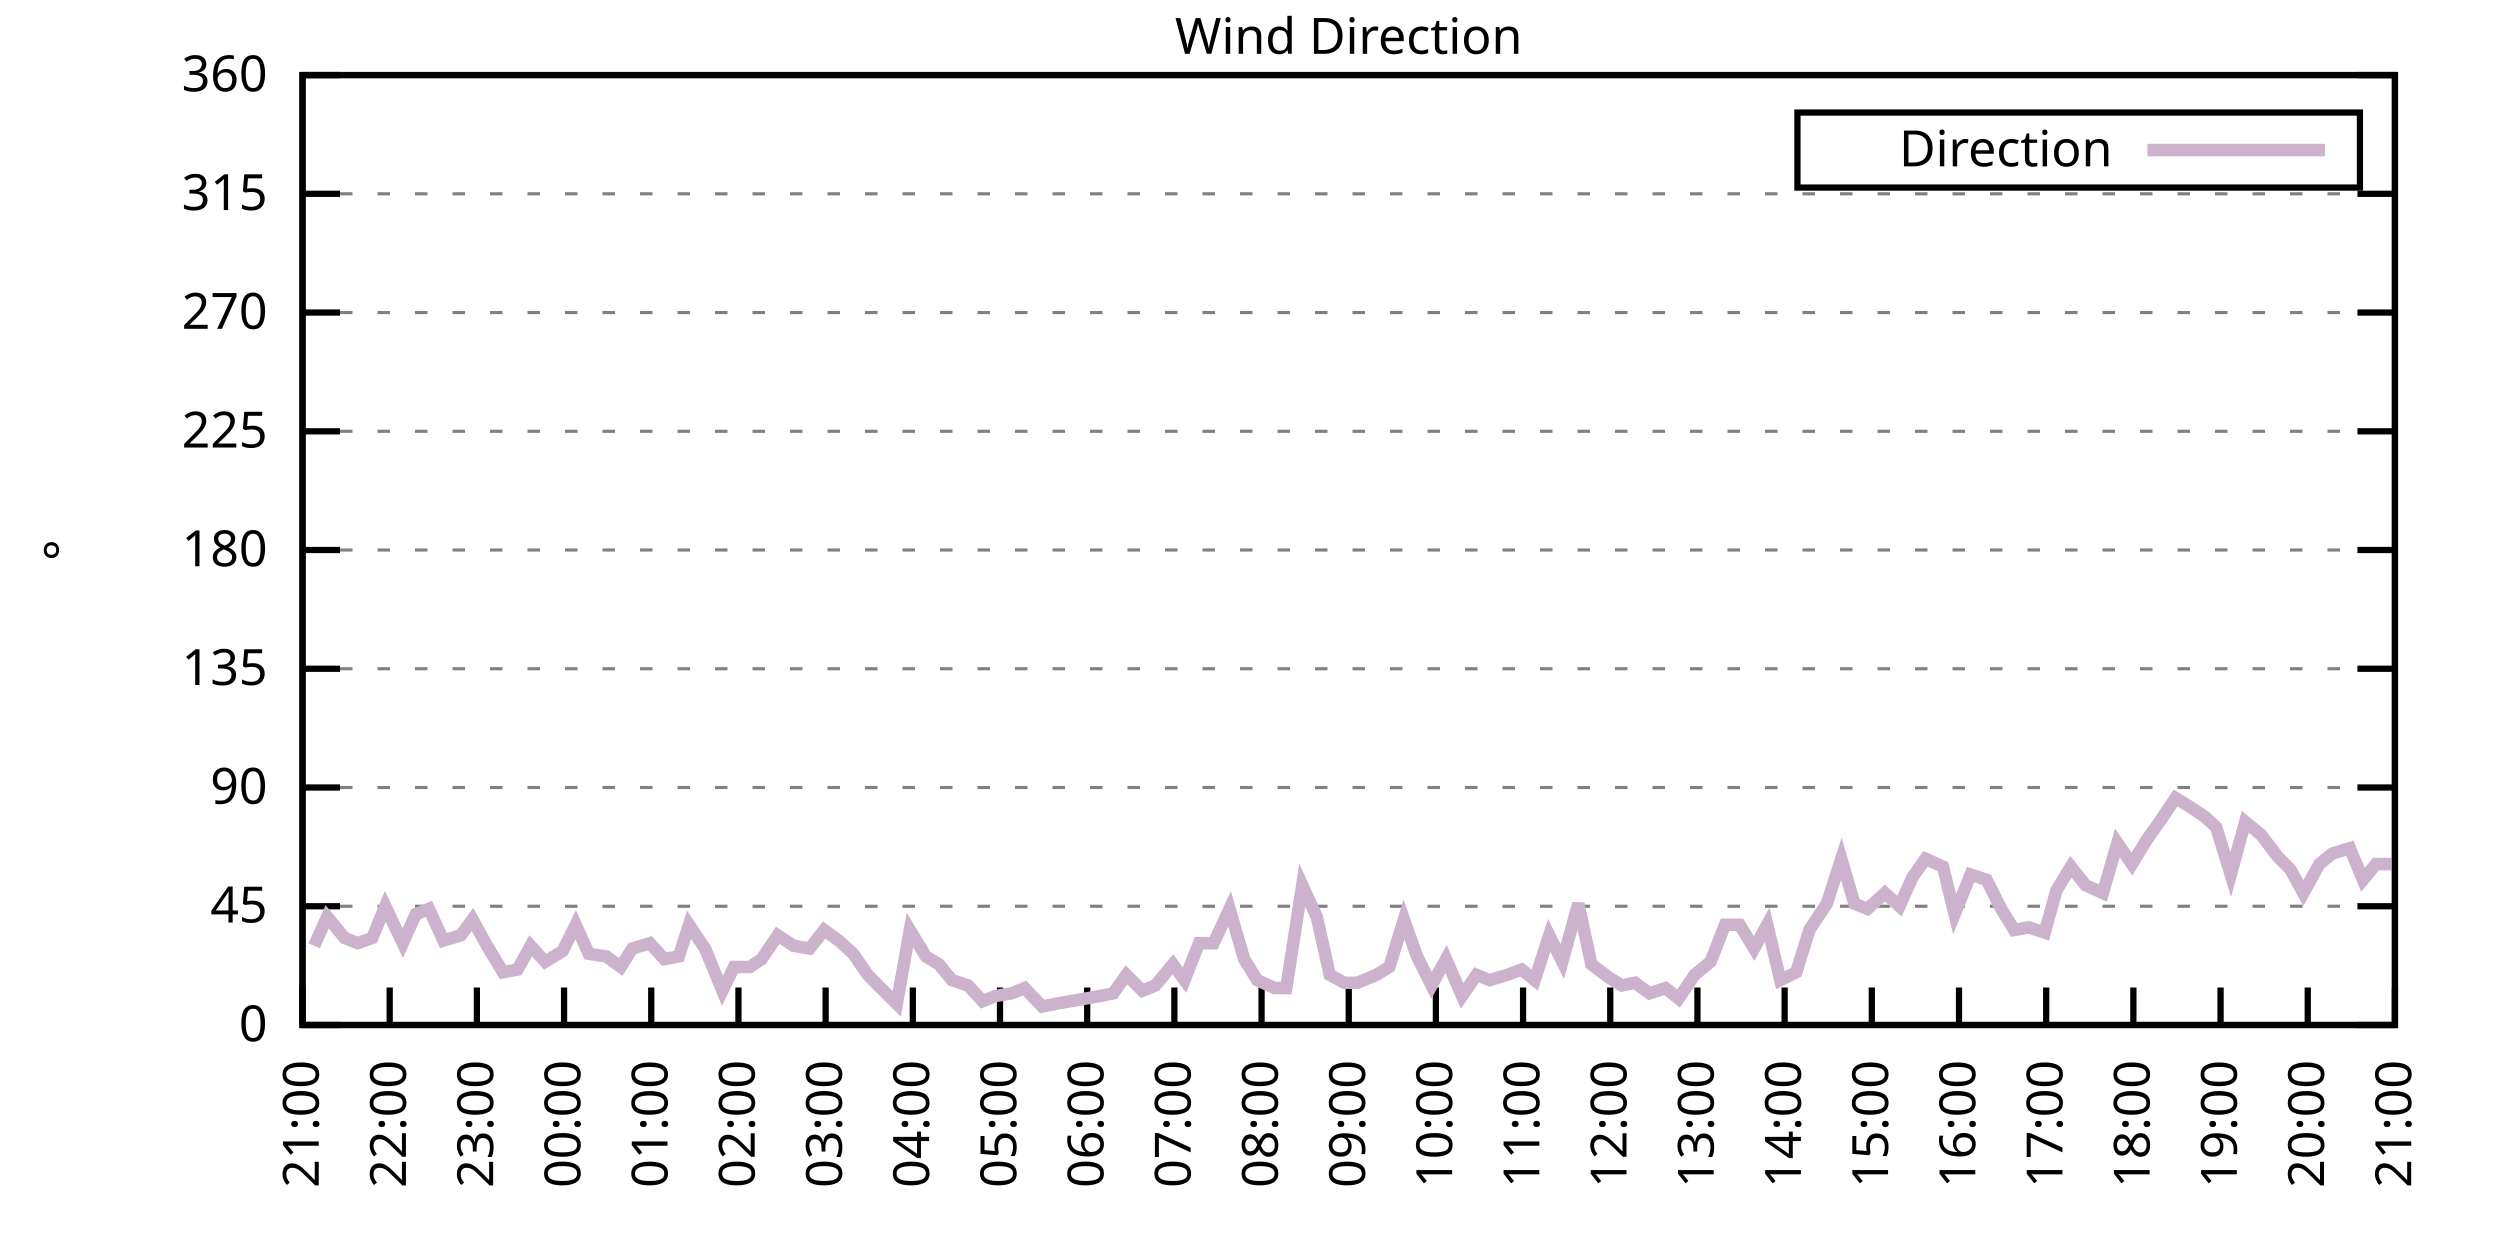
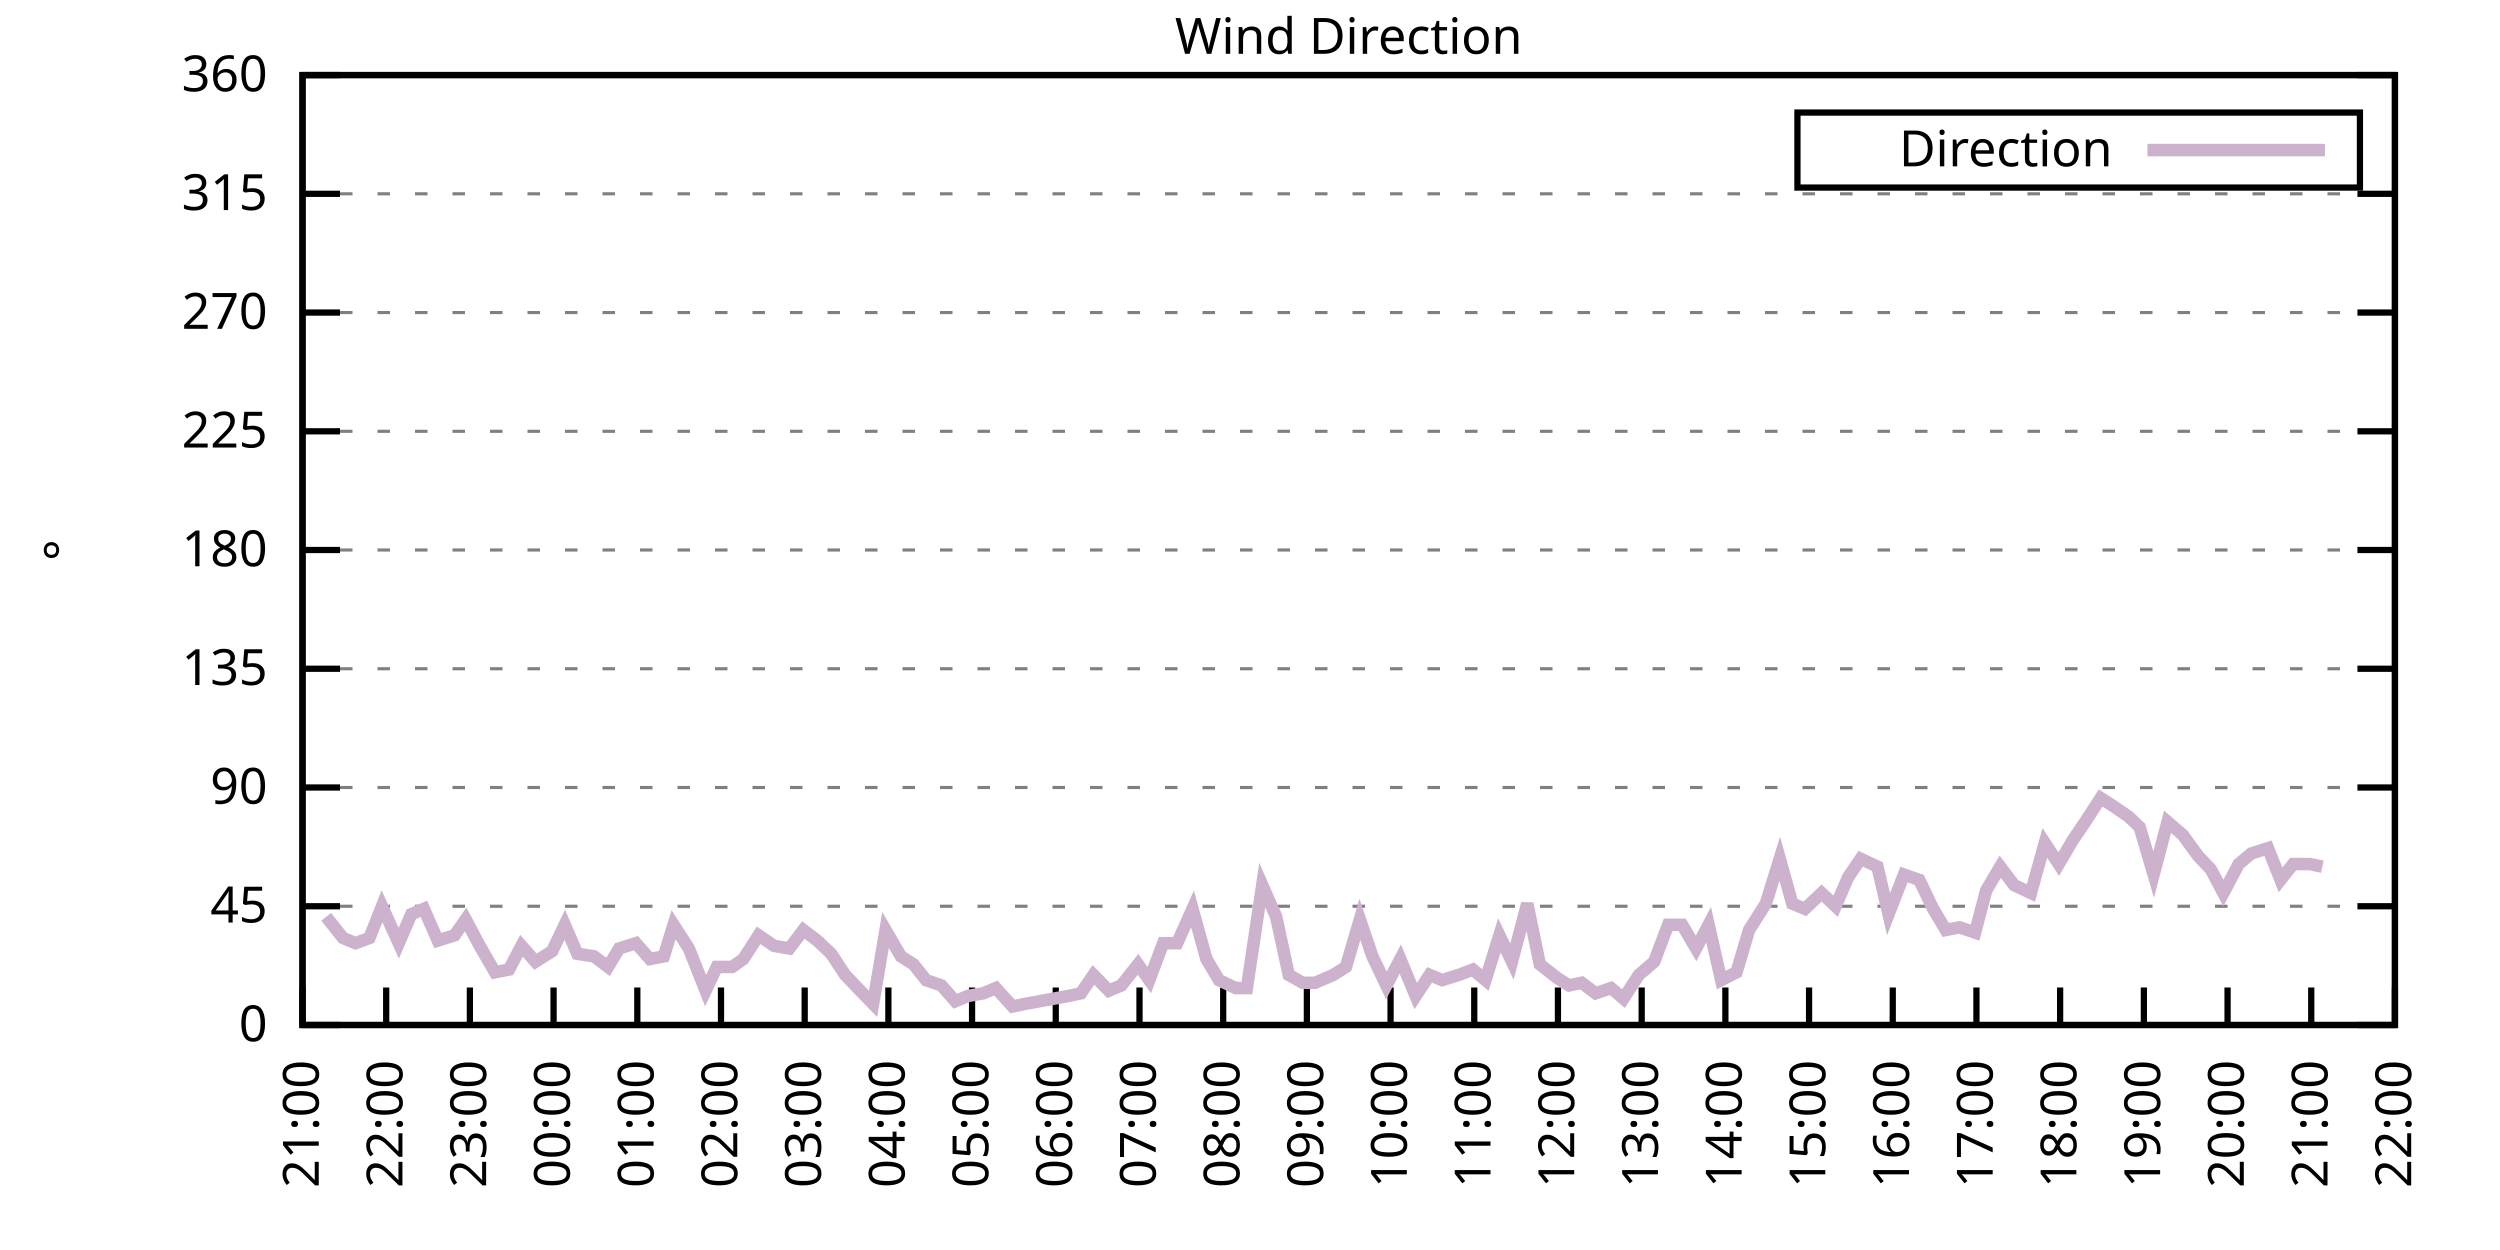
<svg xmlns="http://www.w3.org/2000/svg" xmlns:xlink="http://www.w3.org/1999/xlink" width="400" height="200" viewBox="0 0 400 200">
  <g id="gnuplot_canvas">
    <rect x="0" y="0" width="400" height="200" fill="none" />
    <defs>
      <circle id="gpDot" r="0.5" stroke-width="0.5" stroke="currentColor" />
      <path id="gpPt0" stroke-width="0.333" stroke="currentColor" d="M-1,0 h2 M0,-1 v2" />
      <path id="gpPt1" stroke-width="0.333" stroke="currentColor" d="M-1,-1 L1,1 M1,-1 L-1,1" />
      <path id="gpPt2" stroke-width="0.333" stroke="currentColor" d="M-1,0 L1,0 M0,-1 L0,1 M-1,-1 L1,1 M-1,1 L1,-1" />
      <rect id="gpPt3" stroke-width="0.333" stroke="currentColor" x="-1" y="-1" width="2" height="2" />
      <rect id="gpPt4" stroke-width="0.333" stroke="currentColor" fill="currentColor" x="-1" y="-1" width="2" height="2" />
      <circle id="gpPt5" stroke-width="0.333" stroke="currentColor" cx="0" cy="0" r="1" />
      <use xlink:href="#gpPt5" id="gpPt6" fill="currentColor" stroke="none" />
      <path id="gpPt7" stroke-width="0.333" stroke="currentColor" d="M0,-1.33 L-1.33,0.67 L1.33,0.67 z" />
      <use xlink:href="#gpPt7" id="gpPt8" fill="currentColor" stroke="none" />
      <use xlink:href="#gpPt7" id="gpPt9" stroke="currentColor" transform="rotate(180)" />
      <use xlink:href="#gpPt9" id="gpPt10" fill="currentColor" stroke="none" />
      <use xlink:href="#gpPt3" id="gpPt11" stroke="currentColor" transform="rotate(45)" />
      <use xlink:href="#gpPt11" id="gpPt12" fill="currentColor" stroke="none" />
      <path id="gpPt13" stroke-width="0.333" stroke="currentColor" d="M0,1.330 L1.265,0.411 L0.782,-1.067 L-0.782,-1.076 L-1.265,0.411 z" />
      <use xlink:href="#gpPt13" id="gpPt14" fill="currentColor" stroke="none" />
      <filter id="textbox" filterUnits="objectBoundingBox" x="0" y="0" height="1" width="1">
        <feFlood flood-color="white" flood-opacity="1" result="bgnd" />
        <feComposite in="SourceGraphic" in2="bgnd" operator="atop" />
      </filter>
      <filter id="greybox" filterUnits="objectBoundingBox" x="0" y="0" height="1" width="1">
        <feFlood flood-color="lightgrey" flood-opacity="1" result="grey" />
        <feComposite in="SourceGraphic" in2="grey" operator="atop" />
      </filter>
    </defs>
    <g fill="none" color="white" stroke="currentColor" stroke-width="1.00" stroke-linecap="butt" stroke-linejoin="miter">
</g>
    <g fill="none" color="black" stroke="currentColor" stroke-width="1.00" stroke-linecap="butt" stroke-linejoin="miter">
      <g stroke="none" shape-rendering="crispEdges">
        <polygon fill="rgb(255, 255, 255)" points="48.40,164.00 383.18,164.00 383.18,12.02 48.40,12.02 " />
      </g>
    </g>
    <g fill="none" color="black" stroke="currentColor" stroke-width="1.00" stroke-linecap="butt" stroke-linejoin="miter">
</g>
    <g fill="none" color="black" stroke="black" stroke-width="0.50" stroke-linecap="butt" stroke-linejoin="miter">
</g>
    <g fill="none" color="gray" stroke="currentColor" stroke-width="0.50" stroke-linecap="butt" stroke-linejoin="miter">
      <path stroke="gray" stroke-dasharray="2,4" class="gridline" d="M48.40,164.00 L383.19,164.00  " />
    </g>
    <g fill="none" color="gray" stroke="gray" stroke-width="1.00" stroke-linecap="butt" stroke-linejoin="miter">
</g>
    <g fill="none" color="black" stroke="currentColor" stroke-width="1.00" stroke-linecap="butt" stroke-linejoin="miter">
      <path stroke="black" d="M48.40,164.00 L54.40,164.00 M383.19,164.00 L377.19,164.00  " />
      <g transform="translate(42.80,166.60)" stroke="none" fill="black" font-family="Sans" font-size="8.00" text-anchor="end">
        <text>
          <tspan font-family="Sans"> 0</tspan>
        </text>
      </g>
    </g>
    <g fill="none" color="black" stroke="currentColor" stroke-width="1.00" stroke-linecap="butt" stroke-linejoin="miter">
</g>
    <g fill="none" color="black" stroke="black" stroke-width="0.50" stroke-linecap="butt" stroke-linejoin="miter">
</g>
    <g fill="none" color="gray" stroke="currentColor" stroke-width="0.50" stroke-linecap="butt" stroke-linejoin="miter">
      <path stroke="gray" stroke-dasharray="2,4" class="gridline" d="M48.40,145.00 L383.19,145.00  " />
    </g>
    <g fill="none" color="gray" stroke="gray" stroke-width="1.00" stroke-linecap="butt" stroke-linejoin="miter">
</g>
    <g fill="none" color="black" stroke="currentColor" stroke-width="1.00" stroke-linecap="butt" stroke-linejoin="miter">
      <path stroke="black" d="M48.40,145.00 L54.40,145.00 M383.19,145.00 L377.19,145.00  " />
      <g transform="translate(42.80,147.60)" stroke="none" fill="black" font-family="Sans" font-size="8.00" text-anchor="end">
        <text>
          <tspan font-family="Sans"> 45</tspan>
        </text>
      </g>
    </g>
    <g fill="none" color="black" stroke="currentColor" stroke-width="1.00" stroke-linecap="butt" stroke-linejoin="miter">
</g>
    <g fill="none" color="black" stroke="black" stroke-width="0.50" stroke-linecap="butt" stroke-linejoin="miter">
</g>
    <g fill="none" color="gray" stroke="currentColor" stroke-width="0.50" stroke-linecap="butt" stroke-linejoin="miter">
      <path stroke="gray" stroke-dasharray="2,4" class="gridline" d="M48.40,126.00 L383.19,126.00  " />
    </g>
    <g fill="none" color="gray" stroke="gray" stroke-width="1.00" stroke-linecap="butt" stroke-linejoin="miter">
</g>
    <g fill="none" color="black" stroke="currentColor" stroke-width="1.00" stroke-linecap="butt" stroke-linejoin="miter">
      <path stroke="black" d="M48.40,126.00 L54.40,126.00 M383.19,126.00 L377.19,126.00  " />
      <g transform="translate(42.80,128.60)" stroke="none" fill="black" font-family="Sans" font-size="8.00" text-anchor="end">
        <text>
          <tspan font-family="Sans"> 90</tspan>
        </text>
      </g>
    </g>
    <g fill="none" color="black" stroke="currentColor" stroke-width="1.00" stroke-linecap="butt" stroke-linejoin="miter">
</g>
    <g fill="none" color="black" stroke="black" stroke-width="0.50" stroke-linecap="butt" stroke-linejoin="miter">
</g>
    <g fill="none" color="gray" stroke="currentColor" stroke-width="0.50" stroke-linecap="butt" stroke-linejoin="miter">
      <path stroke="gray" stroke-dasharray="2,4" class="gridline" d="M48.40,107.00 L383.19,107.00  " />
    </g>
    <g fill="none" color="gray" stroke="gray" stroke-width="1.00" stroke-linecap="butt" stroke-linejoin="miter">
</g>
    <g fill="none" color="black" stroke="currentColor" stroke-width="1.00" stroke-linecap="butt" stroke-linejoin="miter">
      <path stroke="black" d="M48.40,107.00 L54.40,107.00 M383.19,107.00 L377.19,107.00  " />
      <g transform="translate(42.80,109.60)" stroke="none" fill="black" font-family="Sans" font-size="8.00" text-anchor="end">
        <text>
          <tspan font-family="Sans"> 135</tspan>
        </text>
      </g>
    </g>
    <g fill="none" color="black" stroke="currentColor" stroke-width="1.00" stroke-linecap="butt" stroke-linejoin="miter">
</g>
    <g fill="none" color="black" stroke="black" stroke-width="0.50" stroke-linecap="butt" stroke-linejoin="miter">
</g>
    <g fill="none" color="gray" stroke="currentColor" stroke-width="0.50" stroke-linecap="butt" stroke-linejoin="miter">
      <path stroke="gray" stroke-dasharray="2,4" class="gridline" d="M48.40,88.00 L383.19,88.00  " />
    </g>
    <g fill="none" color="gray" stroke="gray" stroke-width="1.00" stroke-linecap="butt" stroke-linejoin="miter">
</g>
    <g fill="none" color="black" stroke="currentColor" stroke-width="1.00" stroke-linecap="butt" stroke-linejoin="miter">
      <path stroke="black" d="M48.40,88.00 L54.40,88.00 M383.19,88.00 L377.19,88.00  " />
      <g transform="translate(42.80,90.60)" stroke="none" fill="black" font-family="Sans" font-size="8.00" text-anchor="end">
        <text>
          <tspan font-family="Sans"> 180</tspan>
        </text>
      </g>
    </g>
    <g fill="none" color="black" stroke="currentColor" stroke-width="1.00" stroke-linecap="butt" stroke-linejoin="miter">
</g>
    <g fill="none" color="black" stroke="black" stroke-width="0.50" stroke-linecap="butt" stroke-linejoin="miter">
</g>
    <g fill="none" color="gray" stroke="currentColor" stroke-width="0.50" stroke-linecap="butt" stroke-linejoin="miter">
      <path stroke="gray" stroke-dasharray="2,4" class="gridline" d="M48.40,69.01 L383.19,69.01  " />
    </g>
    <g fill="none" color="gray" stroke="gray" stroke-width="1.00" stroke-linecap="butt" stroke-linejoin="miter">
</g>
    <g fill="none" color="black" stroke="currentColor" stroke-width="1.00" stroke-linecap="butt" stroke-linejoin="miter">
      <path stroke="black" d="M48.40,69.01 L54.40,69.01 M383.19,69.01 L377.19,69.01  " />
      <g transform="translate(42.80,71.61)" stroke="none" fill="black" font-family="Sans" font-size="8.00" text-anchor="end">
        <text>
          <tspan font-family="Sans"> 225</tspan>
        </text>
      </g>
    </g>
    <g fill="none" color="black" stroke="currentColor" stroke-width="1.00" stroke-linecap="butt" stroke-linejoin="miter">
</g>
    <g fill="none" color="black" stroke="black" stroke-width="0.50" stroke-linecap="butt" stroke-linejoin="miter">
</g>
    <g fill="none" color="gray" stroke="currentColor" stroke-width="0.50" stroke-linecap="butt" stroke-linejoin="miter">
      <path stroke="gray" stroke-dasharray="2,4" class="gridline" d="M48.40,50.01 L383.19,50.01  " />
    </g>
    <g fill="none" color="gray" stroke="gray" stroke-width="1.00" stroke-linecap="butt" stroke-linejoin="miter">
</g>
    <g fill="none" color="black" stroke="currentColor" stroke-width="1.00" stroke-linecap="butt" stroke-linejoin="miter">
      <path stroke="black" d="M48.40,50.01 L54.40,50.01 M383.19,50.01 L377.19,50.01  " />
      <g transform="translate(42.80,52.61)" stroke="none" fill="black" font-family="Sans" font-size="8.00" text-anchor="end">
        <text>
          <tspan font-family="Sans"> 270</tspan>
        </text>
      </g>
    </g>
    <g fill="none" color="black" stroke="currentColor" stroke-width="1.00" stroke-linecap="butt" stroke-linejoin="miter">
</g>
    <g fill="none" color="black" stroke="black" stroke-width="0.50" stroke-linecap="butt" stroke-linejoin="miter">
</g>
    <g fill="none" color="gray" stroke="currentColor" stroke-width="0.50" stroke-linecap="butt" stroke-linejoin="miter">
      <path stroke="gray" stroke-dasharray="2,4" class="gridline" d="M48.40,31.01 L383.19,31.01  " />
    </g>
    <g fill="none" color="gray" stroke="gray" stroke-width="1.00" stroke-linecap="butt" stroke-linejoin="miter">
</g>
    <g fill="none" color="black" stroke="currentColor" stroke-width="1.00" stroke-linecap="butt" stroke-linejoin="miter">
      <path stroke="black" d="M48.40,31.01 L54.40,31.01 M383.19,31.01 L377.19,31.01  " />
      <g transform="translate(42.80,33.61)" stroke="none" fill="black" font-family="Sans" font-size="8.00" text-anchor="end">
        <text>
          <tspan font-family="Sans"> 315</tspan>
        </text>
      </g>
    </g>
    <g fill="none" color="black" stroke="currentColor" stroke-width="1.00" stroke-linecap="butt" stroke-linejoin="miter">
</g>
    <g fill="none" color="black" stroke="black" stroke-width="0.50" stroke-linecap="butt" stroke-linejoin="miter">
</g>
    <g fill="none" color="gray" stroke="currentColor" stroke-width="0.50" stroke-linecap="butt" stroke-linejoin="miter">
      <path stroke="gray" stroke-dasharray="2,4" class="gridline" d="M48.40,12.01 L383.19,12.01  " />
    </g>
    <g fill="none" color="gray" stroke="gray" stroke-width="1.00" stroke-linecap="butt" stroke-linejoin="miter">
</g>
    <g fill="none" color="black" stroke="currentColor" stroke-width="1.00" stroke-linecap="butt" stroke-linejoin="miter">
      <path stroke="black" d="M48.40,12.01 L54.40,12.01 M383.19,12.01 L377.19,12.01  " />
      <g transform="translate(42.80,14.61)" stroke="none" fill="black" font-family="Sans" font-size="8.00" text-anchor="end">
        <text>
          <tspan font-family="Sans"> 360</tspan>
        </text>
      </g>
    </g>
    <g fill="none" color="black" stroke="currentColor" stroke-width="1.00" stroke-linecap="butt" stroke-linejoin="miter">
      <path stroke="black" d="M48.40,164.00 L48.40,158.00  " />
      <g transform="translate(51.00,169.60) rotate(270.00)" stroke="none" fill="black" font-family="Sans" font-size="8.00" text-anchor="end">
        <text>
          <tspan font-family="Sans">21:00</tspan>
        </text>
      </g>
    </g>
    <g fill="none" color="black" stroke="currentColor" stroke-width="1.00" stroke-linecap="butt" stroke-linejoin="miter">
-       <path stroke="black" d="M62.35,164.00 L62.35,158.00  " />
-       <g transform="translate(64.95,169.60) rotate(270.00)" stroke="none" fill="black" font-family="Sans" font-size="8.00" text-anchor="end">
+       <path stroke="black" d="M61.79,164.00 L61.79,158.00  " />
+       <g transform="translate(64.39,169.60) rotate(270.00)" stroke="none" fill="black" font-family="Sans" font-size="8.00" text-anchor="end">
        <text>
          <tspan font-family="Sans">22:00</tspan>
        </text>
      </g>
    </g>
    <g fill="none" color="black" stroke="currentColor" stroke-width="1.00" stroke-linecap="butt" stroke-linejoin="miter">
-       <path stroke="black" d="M76.30,164.00 L76.30,158.00  " />
-       <g transform="translate(78.90,169.60) rotate(270.00)" stroke="none" fill="black" font-family="Sans" font-size="8.00" text-anchor="end">
+       <path stroke="black" d="M75.18,164.00 L75.18,158.00  " />
+       <g transform="translate(77.78,169.60) rotate(270.00)" stroke="none" fill="black" font-family="Sans" font-size="8.00" text-anchor="end">
        <text>
          <tspan font-family="Sans">23:00</tspan>
        </text>
      </g>
    </g>
    <g fill="none" color="black" stroke="currentColor" stroke-width="1.00" stroke-linecap="butt" stroke-linejoin="miter">
-       <path stroke="black" d="M90.25,164.00 L90.25,158.00  " />
-       <g transform="translate(92.85,169.60) rotate(270.00)" stroke="none" fill="black" font-family="Sans" font-size="8.00" text-anchor="end">
+       <path stroke="black" d="M88.57,164.00 L88.57,158.00  " />
+       <g transform="translate(91.17,169.60) rotate(270.00)" stroke="none" fill="black" font-family="Sans" font-size="8.00" text-anchor="end">
        <text>
          <tspan font-family="Sans">00:00</tspan>
        </text>
      </g>
    </g>
    <g fill="none" color="black" stroke="currentColor" stroke-width="1.00" stroke-linecap="butt" stroke-linejoin="miter">
-       <path stroke="black" d="M104.20,164.00 L104.20,158.00  " />
-       <g transform="translate(106.80,169.60) rotate(270.00)" stroke="none" fill="black" font-family="Sans" font-size="8.00" text-anchor="end">
+       <path stroke="black" d="M101.97,164.00 L101.97,158.00  " />
+       <g transform="translate(104.57,169.60) rotate(270.00)" stroke="none" fill="black" font-family="Sans" font-size="8.00" text-anchor="end">
        <text>
          <tspan font-family="Sans">01:00</tspan>
        </text>
      </g>
    </g>
    <g fill="none" color="black" stroke="currentColor" stroke-width="1.00" stroke-linecap="butt" stroke-linejoin="miter">
-       <path stroke="black" d="M118.15,164.00 L118.15,158.00  " />
-       <g transform="translate(120.75,169.60) rotate(270.00)" stroke="none" fill="black" font-family="Sans" font-size="8.00" text-anchor="end">
+       <path stroke="black" d="M115.36,164.00 L115.36,158.00  " />
+       <g transform="translate(117.96,169.60) rotate(270.00)" stroke="none" fill="black" font-family="Sans" font-size="8.00" text-anchor="end">
        <text>
          <tspan font-family="Sans">02:00</tspan>
        </text>
      </g>
    </g>
    <g fill="none" color="black" stroke="currentColor" stroke-width="1.00" stroke-linecap="butt" stroke-linejoin="miter">
-       <path stroke="black" d="M132.10,164.00 L132.10,158.00  " />
-       <g transform="translate(134.70,169.60) rotate(270.00)" stroke="none" fill="black" font-family="Sans" font-size="8.00" text-anchor="end">
+       <path stroke="black" d="M128.75,164.00 L128.75,158.00  " />
+       <g transform="translate(131.35,169.60) rotate(270.00)" stroke="none" fill="black" font-family="Sans" font-size="8.00" text-anchor="end">
        <text>
          <tspan font-family="Sans">03:00</tspan>
        </text>
      </g>
    </g>
    <g fill="none" color="black" stroke="currentColor" stroke-width="1.00" stroke-linecap="butt" stroke-linejoin="miter">
-       <path stroke="black" d="M146.05,164.00 L146.05,158.00  " />
-       <g transform="translate(148.65,169.60) rotate(270.00)" stroke="none" fill="black" font-family="Sans" font-size="8.00" text-anchor="end">
+       <path stroke="black" d="M142.14,164.00 L142.14,158.00  " />
+       <g transform="translate(144.74,169.60) rotate(270.00)" stroke="none" fill="black" font-family="Sans" font-size="8.00" text-anchor="end">
        <text>
          <tspan font-family="Sans">04:00</tspan>
        </text>
      </g>
    </g>
    <g fill="none" color="black" stroke="currentColor" stroke-width="1.00" stroke-linecap="butt" stroke-linejoin="miter">
-       <path stroke="black" d="M160.00,164.00 L160.00,158.00  " />
-       <g transform="translate(162.60,169.60) rotate(270.00)" stroke="none" fill="black" font-family="Sans" font-size="8.00" text-anchor="end">
+       <path stroke="black" d="M155.53,164.00 L155.53,158.00  " />
+       <g transform="translate(158.13,169.60) rotate(270.00)" stroke="none" fill="black" font-family="Sans" font-size="8.00" text-anchor="end">
        <text>
          <tspan font-family="Sans">05:00</tspan>
        </text>
      </g>
    </g>
    <g fill="none" color="black" stroke="currentColor" stroke-width="1.00" stroke-linecap="butt" stroke-linejoin="miter">
-       <path stroke="black" d="M173.95,164.00 L173.95,158.00  " />
-       <g transform="translate(176.55,169.60) rotate(270.00)" stroke="none" fill="black" font-family="Sans" font-size="8.00" text-anchor="end">
+       <path stroke="black" d="M168.92,164.00 L168.92,158.00  " />
+       <g transform="translate(171.52,169.60) rotate(270.00)" stroke="none" fill="black" font-family="Sans" font-size="8.00" text-anchor="end">
        <text>
          <tspan font-family="Sans">06:00</tspan>
        </text>
      </g>
    </g>
    <g fill="none" color="black" stroke="currentColor" stroke-width="1.00" stroke-linecap="butt" stroke-linejoin="miter">
-       <path stroke="black" d="M187.90,164.00 L187.90,158.00  " />
-       <g transform="translate(190.50,169.60) rotate(270.00)" stroke="none" fill="black" font-family="Sans" font-size="8.00" text-anchor="end">
+       <path stroke="black" d="M182.32,164.00 L182.32,158.00  " />
+       <g transform="translate(184.92,169.60) rotate(270.00)" stroke="none" fill="black" font-family="Sans" font-size="8.00" text-anchor="end">
        <text>
          <tspan font-family="Sans">07:00</tspan>
        </text>
      </g>
    </g>
    <g fill="none" color="black" stroke="currentColor" stroke-width="1.00" stroke-linecap="butt" stroke-linejoin="miter">
-       <path stroke="black" d="M201.85,164.00 L201.85,158.00  " />
-       <g transform="translate(204.45,169.60) rotate(270.00)" stroke="none" fill="black" font-family="Sans" font-size="8.00" text-anchor="end">
+       <path stroke="black" d="M195.71,164.00 L195.71,158.00  " />
+       <g transform="translate(198.31,169.60) rotate(270.00)" stroke="none" fill="black" font-family="Sans" font-size="8.00" text-anchor="end">
        <text>
          <tspan font-family="Sans">08:00</tspan>
        </text>
      </g>
    </g>
    <g fill="none" color="black" stroke="currentColor" stroke-width="1.00" stroke-linecap="butt" stroke-linejoin="miter">
-       <path stroke="black" d="M215.80,164.00 L215.80,158.00  " />
-       <g transform="translate(218.40,169.60) rotate(270.00)" stroke="none" fill="black" font-family="Sans" font-size="8.00" text-anchor="end">
+       <path stroke="black" d="M209.10,164.00 L209.10,158.00  " />
+       <g transform="translate(211.70,169.60) rotate(270.00)" stroke="none" fill="black" font-family="Sans" font-size="8.00" text-anchor="end">
        <text>
          <tspan font-family="Sans">09:00</tspan>
        </text>
      </g>
    </g>
    <g fill="none" color="black" stroke="currentColor" stroke-width="1.00" stroke-linecap="butt" stroke-linejoin="miter">
-       <path stroke="black" d="M229.74,164.00 L229.74,158.00  " />
-       <g transform="translate(232.34,169.60) rotate(270.00)" stroke="none" fill="black" font-family="Sans" font-size="8.00" text-anchor="end">
+       <path stroke="black" d="M222.49,164.00 L222.49,158.00  " />
+       <g transform="translate(225.09,169.60) rotate(270.00)" stroke="none" fill="black" font-family="Sans" font-size="8.00" text-anchor="end">
        <text>
          <tspan font-family="Sans">10:00</tspan>
        </text>
      </g>
    </g>
    <g fill="none" color="black" stroke="currentColor" stroke-width="1.00" stroke-linecap="butt" stroke-linejoin="miter">
-       <path stroke="black" d="M243.69,164.00 L243.69,158.00  " />
-       <g transform="translate(246.29,169.60) rotate(270.00)" stroke="none" fill="black" font-family="Sans" font-size="8.00" text-anchor="end">
+       <path stroke="black" d="M235.88,164.00 L235.88,158.00  " />
+       <g transform="translate(238.48,169.60) rotate(270.00)" stroke="none" fill="black" font-family="Sans" font-size="8.00" text-anchor="end">
        <text>
          <tspan font-family="Sans">11:00</tspan>
        </text>
      </g>
    </g>
    <g fill="none" color="black" stroke="currentColor" stroke-width="1.00" stroke-linecap="butt" stroke-linejoin="miter">
-       <path stroke="black" d="M257.64,164.00 L257.64,158.00  " />
-       <g transform="translate(260.24,169.60) rotate(270.00)" stroke="none" fill="black" font-family="Sans" font-size="8.00" text-anchor="end">
+       <path stroke="black" d="M249.27,164.00 L249.27,158.00  " />
+       <g transform="translate(251.87,169.60) rotate(270.00)" stroke="none" fill="black" font-family="Sans" font-size="8.00" text-anchor="end">
        <text>
          <tspan font-family="Sans">12:00</tspan>
        </text>
      </g>
    </g>
    <g fill="none" color="black" stroke="currentColor" stroke-width="1.00" stroke-linecap="butt" stroke-linejoin="miter">
-       <path stroke="black" d="M271.59,164.00 L271.59,158.00  " />
-       <g transform="translate(274.19,169.60) rotate(270.00)" stroke="none" fill="black" font-family="Sans" font-size="8.00" text-anchor="end">
+       <path stroke="black" d="M262.67,164.00 L262.67,158.00  " />
+       <g transform="translate(265.27,169.60) rotate(270.00)" stroke="none" fill="black" font-family="Sans" font-size="8.00" text-anchor="end">
        <text>
          <tspan font-family="Sans">13:00</tspan>
        </text>
      </g>
    </g>
    <g fill="none" color="black" stroke="currentColor" stroke-width="1.00" stroke-linecap="butt" stroke-linejoin="miter">
-       <path stroke="black" d="M285.54,164.00 L285.54,158.00  " />
-       <g transform="translate(288.14,169.60) rotate(270.00)" stroke="none" fill="black" font-family="Sans" font-size="8.00" text-anchor="end">
+       <path stroke="black" d="M276.06,164.00 L276.06,158.00  " />
+       <g transform="translate(278.66,169.60) rotate(270.00)" stroke="none" fill="black" font-family="Sans" font-size="8.00" text-anchor="end">
        <text>
          <tspan font-family="Sans">14:00</tspan>
        </text>
      </g>
    </g>
    <g fill="none" color="black" stroke="currentColor" stroke-width="1.00" stroke-linecap="butt" stroke-linejoin="miter">
-       <path stroke="black" d="M299.49,164.00 L299.49,158.00  " />
-       <g transform="translate(302.09,169.60) rotate(270.00)" stroke="none" fill="black" font-family="Sans" font-size="8.00" text-anchor="end">
+       <path stroke="black" d="M289.45,164.00 L289.45,158.00  " />
+       <g transform="translate(292.05,169.60) rotate(270.00)" stroke="none" fill="black" font-family="Sans" font-size="8.00" text-anchor="end">
        <text>
          <tspan font-family="Sans">15:00</tspan>
        </text>
      </g>
    </g>
    <g fill="none" color="black" stroke="currentColor" stroke-width="1.00" stroke-linecap="butt" stroke-linejoin="miter">
-       <path stroke="black" d="M313.44,164.00 L313.44,158.00  " />
-       <g transform="translate(316.04,169.60) rotate(270.00)" stroke="none" fill="black" font-family="Sans" font-size="8.00" text-anchor="end">
+       <path stroke="black" d="M302.84,164.00 L302.84,158.00  " />
+       <g transform="translate(305.44,169.60) rotate(270.00)" stroke="none" fill="black" font-family="Sans" font-size="8.00" text-anchor="end">
        <text>
          <tspan font-family="Sans">16:00</tspan>
        </text>
      </g>
    </g>
    <g fill="none" color="black" stroke="currentColor" stroke-width="1.00" stroke-linecap="butt" stroke-linejoin="miter">
-       <path stroke="black" d="M327.39,164.00 L327.39,158.00  " />
-       <g transform="translate(329.99,169.60) rotate(270.00)" stroke="none" fill="black" font-family="Sans" font-size="8.00" text-anchor="end">
+       <path stroke="black" d="M316.23,164.00 L316.23,158.00  " />
+       <g transform="translate(318.83,169.60) rotate(270.00)" stroke="none" fill="black" font-family="Sans" font-size="8.00" text-anchor="end">
        <text>
          <tspan font-family="Sans">17:00</tspan>
        </text>
      </g>
    </g>
    <g fill="none" color="black" stroke="currentColor" stroke-width="1.00" stroke-linecap="butt" stroke-linejoin="miter">
-       <path stroke="black" d="M341.34,164.00 L341.34,158.00  " />
-       <g transform="translate(343.94,169.60) rotate(270.00)" stroke="none" fill="black" font-family="Sans" font-size="8.00" text-anchor="end">
+       <path stroke="black" d="M329.62,164.00 L329.62,158.00  " />
+       <g transform="translate(332.22,169.60) rotate(270.00)" stroke="none" fill="black" font-family="Sans" font-size="8.00" text-anchor="end">
        <text>
          <tspan font-family="Sans">18:00</tspan>
        </text>
      </g>
    </g>
    <g fill="none" color="black" stroke="currentColor" stroke-width="1.00" stroke-linecap="butt" stroke-linejoin="miter">
-       <path stroke="black" d="M355.29,164.00 L355.29,158.00  " />
-       <g transform="translate(357.89,169.60) rotate(270.00)" stroke="none" fill="black" font-family="Sans" font-size="8.00" text-anchor="end">
+       <path stroke="black" d="M343.02,164.00 L343.02,158.00  " />
+       <g transform="translate(345.62,169.60) rotate(270.00)" stroke="none" fill="black" font-family="Sans" font-size="8.00" text-anchor="end">
        <text>
          <tspan font-family="Sans">19:00</tspan>
        </text>
      </g>
    </g>
    <g fill="none" color="black" stroke="currentColor" stroke-width="1.00" stroke-linecap="butt" stroke-linejoin="miter">
-       <path stroke="black" d="M369.24,164.00 L369.24,158.00  " />
-       <g transform="translate(371.84,169.60) rotate(270.00)" stroke="none" fill="black" font-family="Sans" font-size="8.00" text-anchor="end">
+       <path stroke="black" d="M356.41,164.00 L356.41,158.00  " />
+       <g transform="translate(359.01,169.60) rotate(270.00)" stroke="none" fill="black" font-family="Sans" font-size="8.00" text-anchor="end">
        <text>
          <tspan font-family="Sans">20:00</tspan>
+         </text>
+       </g>
+     </g>
+     <g fill="none" color="black" stroke="currentColor" stroke-width="1.00" stroke-linecap="butt" stroke-linejoin="miter">
+       <path stroke="black" d="M369.80,164.00 L369.80,158.00  " />
+       <g transform="translate(372.40,169.60) rotate(270.00)" stroke="none" fill="black" font-family="Sans" font-size="8.00" text-anchor="end">
+         <text>
+           <tspan font-family="Sans">21:00</tspan>
        </text>
      </g>
    </g>
    <g fill="none" color="black" stroke="currentColor" stroke-width="1.00" stroke-linecap="butt" stroke-linejoin="miter">
      <path stroke="black" d="M383.19,164.00 L383.19,158.00  " />
      <g transform="translate(385.79,169.60) rotate(270.00)" stroke="none" fill="black" font-family="Sans" font-size="8.00" text-anchor="end">
        <text>
-           <tspan font-family="Sans">21:00</tspan>
+           <tspan font-family="Sans">22:00</tspan>
        </text>
      </g>
    </g>
    <g fill="none" color="black" stroke="currentColor" stroke-width="1.00" stroke-linecap="butt" stroke-linejoin="miter">
</g>
    <g fill="none" color="black" stroke="currentColor" stroke-width="1.00" stroke-linecap="butt" stroke-linejoin="miter">
      <path stroke="black" d="M48.40,12.01 L48.40,164.00 L383.19,164.00 L383.19,12.01 L48.40,12.01 Z  " />
    </g>
    <g fill="none" color="black" stroke="currentColor" stroke-width="1.00" stroke-linecap="butt" stroke-linejoin="miter">
</g>
    <g fill="none" color="black" stroke="currentColor" stroke-width="1.00" stroke-linecap="butt" stroke-linejoin="miter">
      <path stroke="black" d="M287.59,30.01 L287.59,18.01 L377.59,18.01 L377.59,30.01 L287.59,30.01 Z  " />
    </g>
    <g id="Wind_direction_plot_1">
      <g fill="none" color="white" stroke="black" stroke-width="2.00" stroke-linecap="butt" stroke-linejoin="miter">
</g>
      <g fill="none" color="black" stroke="currentColor" stroke-width="2.00" stroke-linecap="butt" stroke-linejoin="miter">
        <g transform="translate(337.99,26.61)" stroke="none" fill="black" font-family="Sans" font-size="8.00" text-anchor="end">
          <text>
            <tspan font-family="Sans">Direction</tspan>
          </text>
        </g>
      </g>
      <g fill="none" color="black" stroke="currentColor" stroke-width="2.00" stroke-linecap="butt" stroke-linejoin="miter">
-         <path stroke="rgb(204, 178, 204)" d="M343.59,24.01 L371.99,24.01 M50.26,151.33 L52.35,146.69 L55.14,150.07 L57.23,150.91 L59.56,150.07 L61.65,145.00   L64.44,150.91 L66.53,146.27 L68.63,145.42 L70.95,150.49 L73.74,149.65 L75.60,147.11 L77.93,151.33 L80.48,155.56   L82.81,155.13 L84.90,151.33 L87.23,153.87 L90.02,152.18 L92.11,147.96 L94.20,152.60 L96.99,153.02 L99.32,154.71   L101.18,151.76 L103.97,150.91 L106.29,153.45 L108.62,153.02 L110.24,147.96 L112.80,151.76 L115.59,158.51 L117.45,154.71   L120.01,154.71 L121.87,153.45 L124.43,149.65 L126.98,151.33 L129.54,151.76 L131.87,148.80 L134.19,150.49 L136.51,152.60   L138.84,155.98 L140.93,158.09 L143.49,160.62 L145.58,148.80 L148.14,153.02 L150.23,154.29 L152.32,156.82 L154.88,157.67   L157.21,160.20 L159.30,159.36 L161.86,158.93 L163.95,158.09 L166.74,161.04 L168.83,160.62 L176.04,159.36 L178.13,158.93   L180.22,155.98 L182.78,158.51 L184.87,157.67 L187.66,154.29 L189.52,156.82 L191.85,150.91 L194.17,150.91 L196.73,145.42   L199.06,153.45 L201.15,156.82 L203.94,158.09 L205.80,158.09 L208.36,141.62 L210.68,146.69 L212.77,155.98 L215.10,157.24   L217.19,157.24 L220.21,155.98 L222.30,154.71 L224.63,147.11 L226.72,153.02 L229.05,157.67 L231.37,153.45 L233.93,159.36   L236.25,155.98 L238.35,156.82 L241.14,155.98 L243.46,155.13 L245.55,156.82 L247.88,149.65 L249.97,153.87 L252.53,144.58   L254.62,154.29 L257.41,156.40 L259.50,157.67 L261.60,157.24 L263.92,158.93 L266.48,158.09 L268.57,159.78 L271.13,155.98   L273.69,153.87 L276.01,147.96 L278.34,147.96 L280.66,151.76 L282.75,147.96 L284.85,156.82 L287.40,155.56 L289.50,148.80   L292.29,144.58 L294.61,137.40 L296.70,144.58 L298.80,145.42 L301.58,142.89 L303.91,145.00 L306.00,140.36 L308.09,137.40   L310.88,138.67 L312.74,146.27 L315.30,139.93 L317.86,140.78 L320.18,145.42 L322.28,148.80 L324.60,148.38 L327.16,149.22   L329.02,142.47 L331.34,138.67 L333.67,141.62 L336.46,142.89 L338.78,134.87 L341.11,138.25 L343.43,134.45 L345.53,131.49   L348.08,127.69 L350.18,128.96 L352.73,130.65 L354.59,132.34 L356.92,139.93 L359.24,131.49 L361.80,133.60 L364.36,136.98   L366.45,139.09 L368.54,142.89 L371.10,138.25 L373.19,136.56 L375.98,135.71 L378.08,140.78 L380.17,138.25 L382.96,138.25    " />
+         <path stroke="rgb(204, 178, 204)" d="M343.59,24.01 L371.99,24.01 M52.19,146.69 L54.87,150.07 L56.88,150.91 L59.11,150.07 L61.12,145.00 L63.80,150.91   L65.81,146.27 L67.82,145.42 L70.05,150.49 L72.73,149.65 L74.51,147.11 L76.75,151.33 L79.20,155.56 L81.43,155.13   L83.44,151.33 L85.67,153.87 L88.35,152.18 L90.36,147.96 L92.37,152.60 L95.05,153.02 L97.28,154.71 L99.06,151.76   L101.74,150.91 L103.98,153.45 L106.21,153.02 L107.77,147.96 L110.22,151.76 L112.90,158.51 L114.69,154.71 L117.14,154.71   L118.93,153.45 L121.38,149.65 L123.84,151.33 L126.29,151.76 L128.53,148.80 L130.76,150.49 L132.99,152.60 L135.22,155.98   L137.23,158.09 L139.69,160.62 L141.69,148.80 L144.15,153.02 L146.16,154.29 L148.17,156.82 L150.62,157.67 L152.85,160.20   L154.86,159.36 L157.32,158.93 L159.33,158.09 L162.01,161.04 L164.01,160.62 L170.93,159.36 L172.94,158.93 L174.95,155.98   L177.41,158.51 L179.41,157.67 L182.09,154.29 L183.88,156.82 L186.11,150.91 L188.34,150.91 L190.80,145.42 L193.03,153.45   L195.04,156.82 L197.72,158.09 L199.50,158.09 L201.96,141.62 L204.19,146.69 L206.20,155.98 L208.43,157.24 L210.44,157.24   L213.34,155.98 L215.35,154.71 L217.58,147.11 L219.59,153.02 L221.82,157.67 L224.05,153.45 L226.51,159.36 L228.74,155.98   L230.75,156.82 L233.43,155.98 L235.66,155.13 L237.67,156.82 L239.90,149.65 L241.91,153.87 L244.36,144.58 L246.37,154.29   L249.05,156.40 L251.06,157.67 L253.07,157.24 L255.30,158.93 L257.76,158.09 L259.76,159.78 L262.22,155.98 L264.67,153.87   L266.91,147.96 L269.14,147.96 L271.37,151.76 L273.38,147.96 L275.39,156.82 L277.84,155.56 L279.85,148.80 L282.53,144.58   L284.76,137.40 L286.77,144.58 L288.78,145.42 L291.46,142.89 L293.69,145.00 L295.70,140.36 L297.71,137.40 L300.39,138.67   L302.17,146.27 L304.63,139.93 L307.08,140.78 L309.31,145.42 L311.32,148.80 L313.55,148.38 L316.01,149.22 L317.79,142.47   L320.03,138.67 L322.26,141.62 L324.94,142.89 L327.17,134.87 L329.40,138.25 L331.63,134.45 L333.64,131.49 L336.10,127.69   L338.10,128.96 L340.56,130.65 L342.35,132.34 L344.58,139.93 L346.81,131.49 L349.26,133.60 L351.72,136.98 L353.73,139.09   L355.74,142.89 L358.19,138.25 L360.20,136.56 L362.88,135.71 L364.89,140.78 L366.90,138.25 L369.58,138.25 L371.58,138.67    " />
      </g>
    </g>
    <g fill="none" color="black" stroke="currentColor" stroke-width="2.00" stroke-linecap="butt" stroke-linejoin="miter">
</g>
    <g fill="none" color="black" stroke="black" stroke-width="1.00" stroke-linecap="butt" stroke-linejoin="miter">
</g>
    <g fill="none" color="black" stroke="currentColor" stroke-width="1.00" stroke-linecap="butt" stroke-linejoin="miter">
      <path stroke="black" d="M48.40,12.01 L48.40,164.00 L383.19,164.00 L383.19,12.01 L48.40,12.01 Z  " />
      <g transform="translate(12.80,88.01) rotate(270.00)" stroke="none" fill="black" font-family="Sans" font-size="8.00" text-anchor="middle">
        <text>
          <tspan font-family="Sans">°</tspan>
        </text>
      </g>
    </g>
    <g fill="none" color="black" stroke="currentColor" stroke-width="1.00" stroke-linecap="butt" stroke-linejoin="miter">
</g>
    <g fill="none" color="black" stroke="currentColor" stroke-width="1.00" stroke-linecap="butt" stroke-linejoin="miter">
      <g transform="translate(215.79,8.61)" stroke="none" fill="black" font-family="Sans" font-size="8.00" text-anchor="middle">
        <text>
          <tspan font-family="Sans">Wind Direction</tspan>
        </text>
      </g>
    </g>
    <g fill="none" color="black" stroke="currentColor" stroke-width="1.00" stroke-linecap="butt" stroke-linejoin="miter">
</g>
  </g>
</svg>
